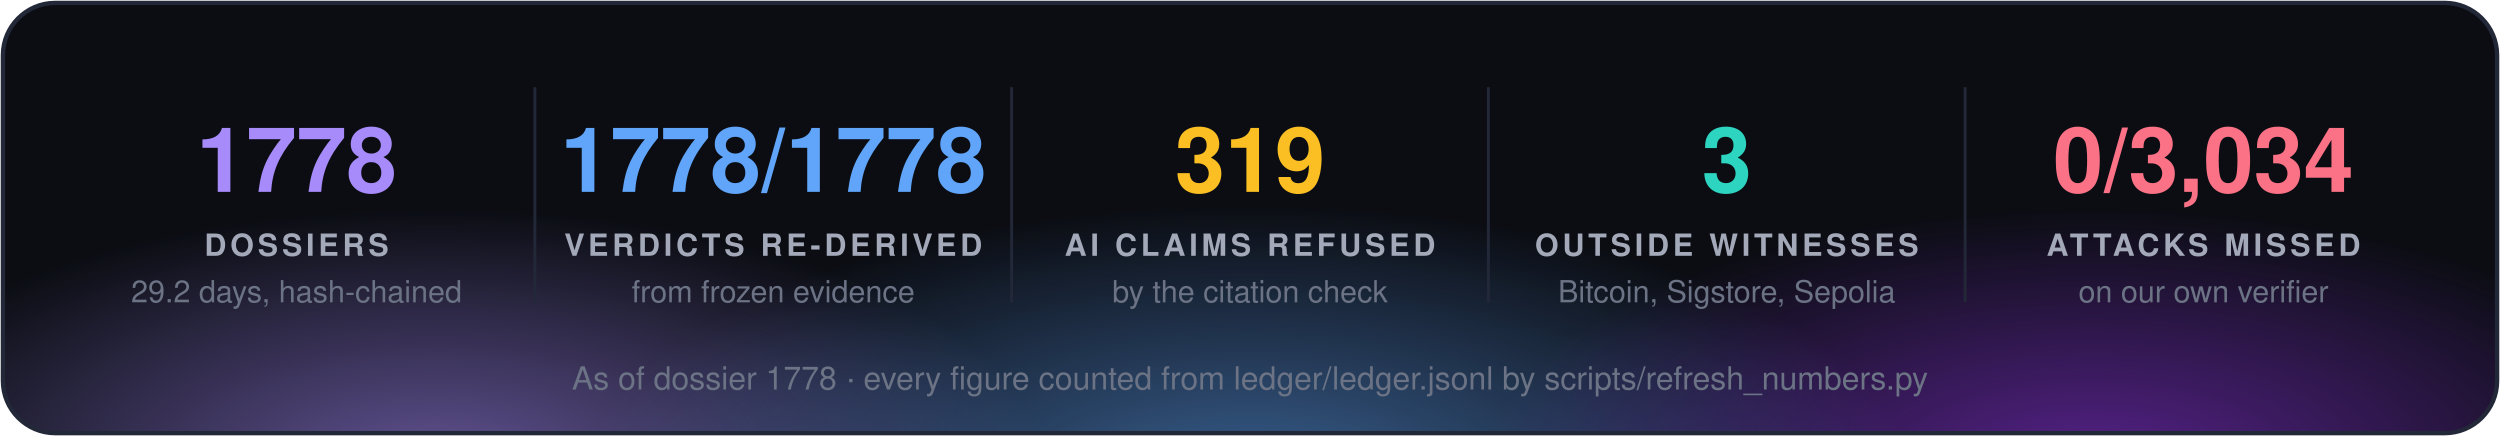
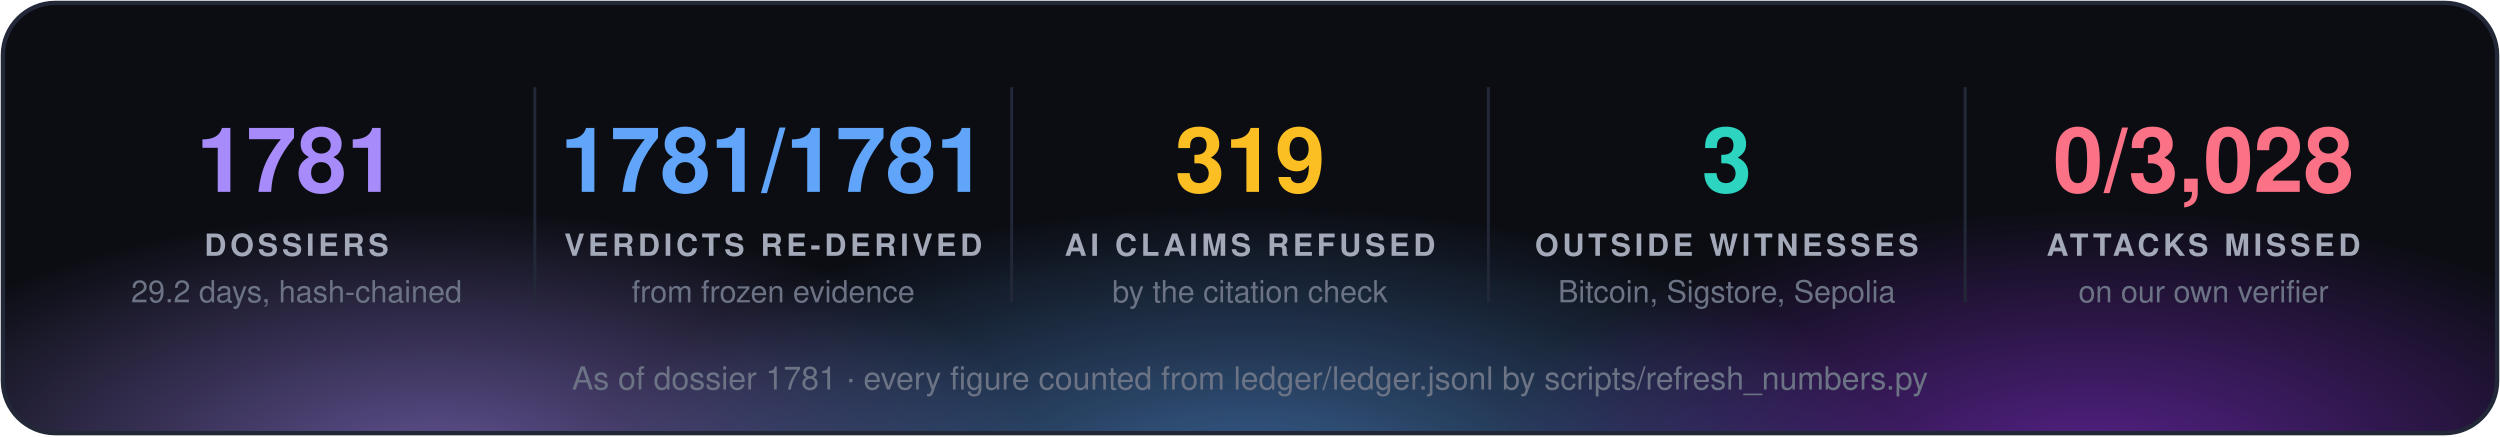
<svg xmlns="http://www.w3.org/2000/svg" width="860" height="150" viewBox="0 0 860 150" font-family="'Segoe UI', 'Helvetica Neue', Helvetica, Arial, sans-serif">
  <defs>
    <radialGradient id="g0" cx="50%" cy="50%" r="50%">
      <stop offset="0" stop-color="#a78bfa" stop-opacity="0.55" />
      <stop offset="1" stop-color="#a78bfa" stop-opacity="0" />
    </radialGradient>
    <radialGradient id="g1" cx="50%" cy="50%" r="50%">
      <stop offset="0" stop-color="#60a5fa" stop-opacity="0.55" />
      <stop offset="1" stop-color="#60a5fa" stop-opacity="0" />
    </radialGradient>
    <radialGradient id="g2" cx="50%" cy="50%" r="50%">
      <stop offset="0" stop-color="#9333ea" stop-opacity="0.55" />
      <stop offset="1" stop-color="#9333ea" stop-opacity="0" />
    </radialGradient>
    <clipPath id="panel">
      <rect x="1" y="1" width="858" height="148" rx="18" />
    </clipPath>
  </defs>
  <rect x="1" y="1" width="858" height="148" rx="18" fill="#0b0d13" />
  <g clip-path="url(#panel)">
    <ellipse cx="150" cy="160" rx="210" ry="88" fill="url(#g0)" />
    <ellipse cx="430" cy="168" rx="230" ry="97" fill="url(#g1)" />
    <ellipse cx="720" cy="160" rx="210" ry="88" fill="url(#g2)" />
  </g>
  <rect x="1" y="1" width="858" height="148" rx="18" fill="none" stroke="#232838" stroke-width="1.5" />
-   <text x="102.0" y="66" fill="#a78bfa" font-size="31" font-weight="700" text-anchor="middle">1778</text>
+   <text x="102.0" y="66" fill="#a78bfa" font-size="31" font-weight="700" text-anchor="middle">1781</text>
  <text x="102.0" y="88" fill="#a3a9b8" font-size="10.5" font-weight="700" letter-spacing="1.3" text-anchor="middle">DOSSIERS</text>
  <text x="102.0" y="104" fill="#6b7385" font-size="10.5" text-anchor="middle">29.2 days, hash-chained</text>
  <line x1="184.0" y1="30" x2="184.0" y2="104" stroke="#232838" />
-   <text x="266.0" y="66" fill="#60a5fa" font-size="31" font-weight="700" text-anchor="middle">1778/1778</text>
+   <text x="266.0" y="66" fill="#60a5fa" font-size="31" font-weight="700" text-anchor="middle">1781/1781</text>
  <text x="266.0" y="88" fill="#a3a9b8" font-size="10.5" font-weight="700" letter-spacing="1.3" text-anchor="middle">VERDICTS RE-DERIVED</text>
  <text x="266.0" y="104" fill="#6b7385" font-size="10.5" text-anchor="middle">from frozen evidence</text>
  <line x1="348.0" y1="30" x2="348.0" y2="104" stroke="#232838" />
  <text x="430.0" y="66" fill="#fbbf24" font-size="31" font-weight="700" text-anchor="middle">319</text>
  <text x="430.0" y="88" fill="#a3a9b8" font-size="10.5" font-weight="700" letter-spacing="1.3" text-anchor="middle">AI CLAIMS REFUSED</text>
  <text x="430.0" y="104" fill="#6b7385" font-size="10.5" text-anchor="middle">by the citation check</text>
  <line x1="512.0" y1="30" x2="512.0" y2="104" stroke="#232838" />
  <text x="594.0" y="66" fill="#2dd4bf" font-size="31" font-weight="700" text-anchor="middle">3</text>
  <text x="594.0" y="88" fill="#a3a9b8" font-size="10.5" font-weight="700" letter-spacing="1.3" text-anchor="middle">OUTSIDE WITNESSES</text>
  <text x="594.0" y="104" fill="#6b7385" font-size="10.5" text-anchor="middle">Bitcoin, Sigstore, Sepolia</text>
  <line x1="676.0" y1="30" x2="676.0" y2="104" stroke="#232838" />
-   <text x="758.0" y="66" fill="#fb7185" font-size="31" font-weight="700" text-anchor="middle">0/3,034</text>
+   <text x="758.0" y="66" fill="#fb7185" font-size="31" font-weight="700" text-anchor="middle">0/3,028</text>
  <text x="758.0" y="88" fill="#a3a9b8" font-size="10.5" font-weight="700" letter-spacing="1.3" text-anchor="middle">ATTACKS MISSED</text>
  <text x="758.0" y="104" fill="#6b7385" font-size="10.5" text-anchor="middle">on our own verifier</text>
-   <text x="430.0" y="134" fill="#6b7385" font-size="11" text-anchor="middle">As of dossier 1778 · every figure counted from ledger/ledger.jsonl by scripts/refresh_numbers.py</text>
+   <text x="430.0" y="134" fill="#6b7385" font-size="11" text-anchor="middle">As of dossier 1781 · every figure counted from ledger/ledger.jsonl by scripts/refresh_numbers.py</text>
</svg>
